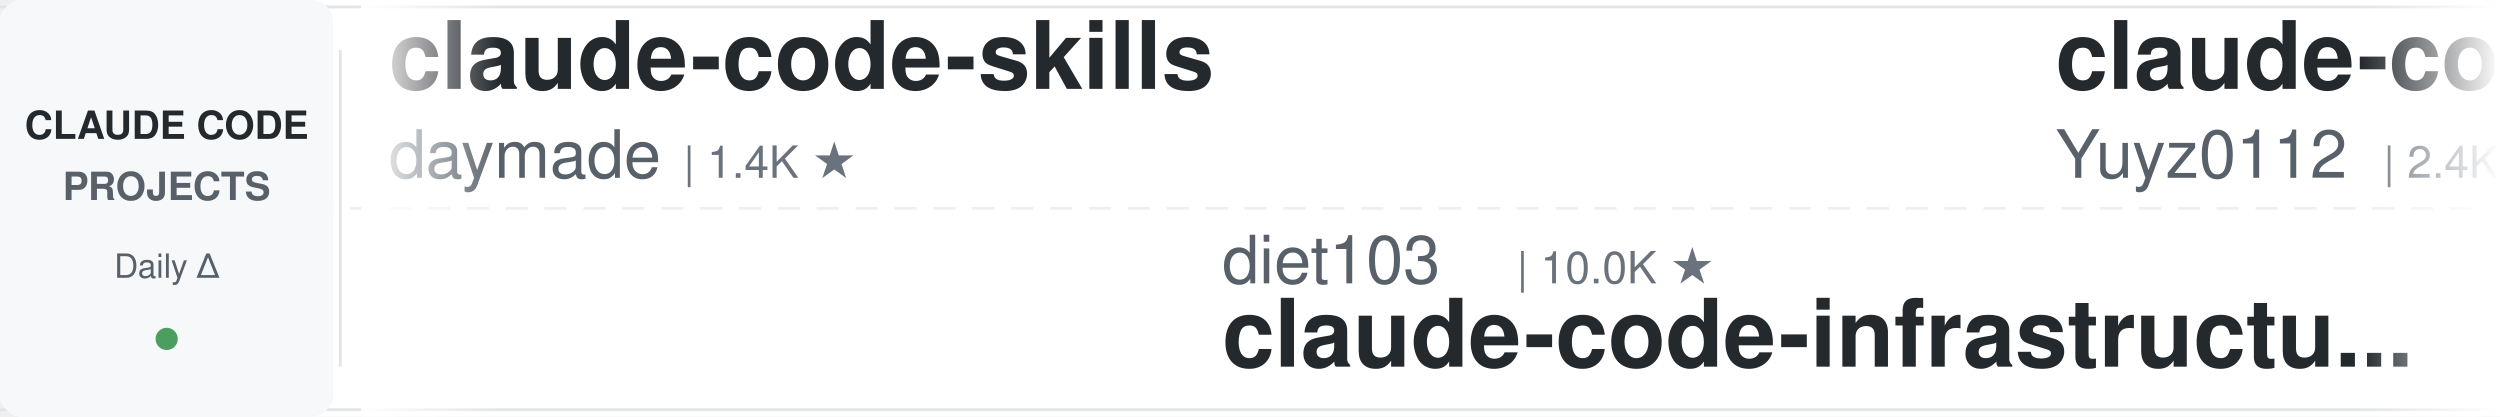
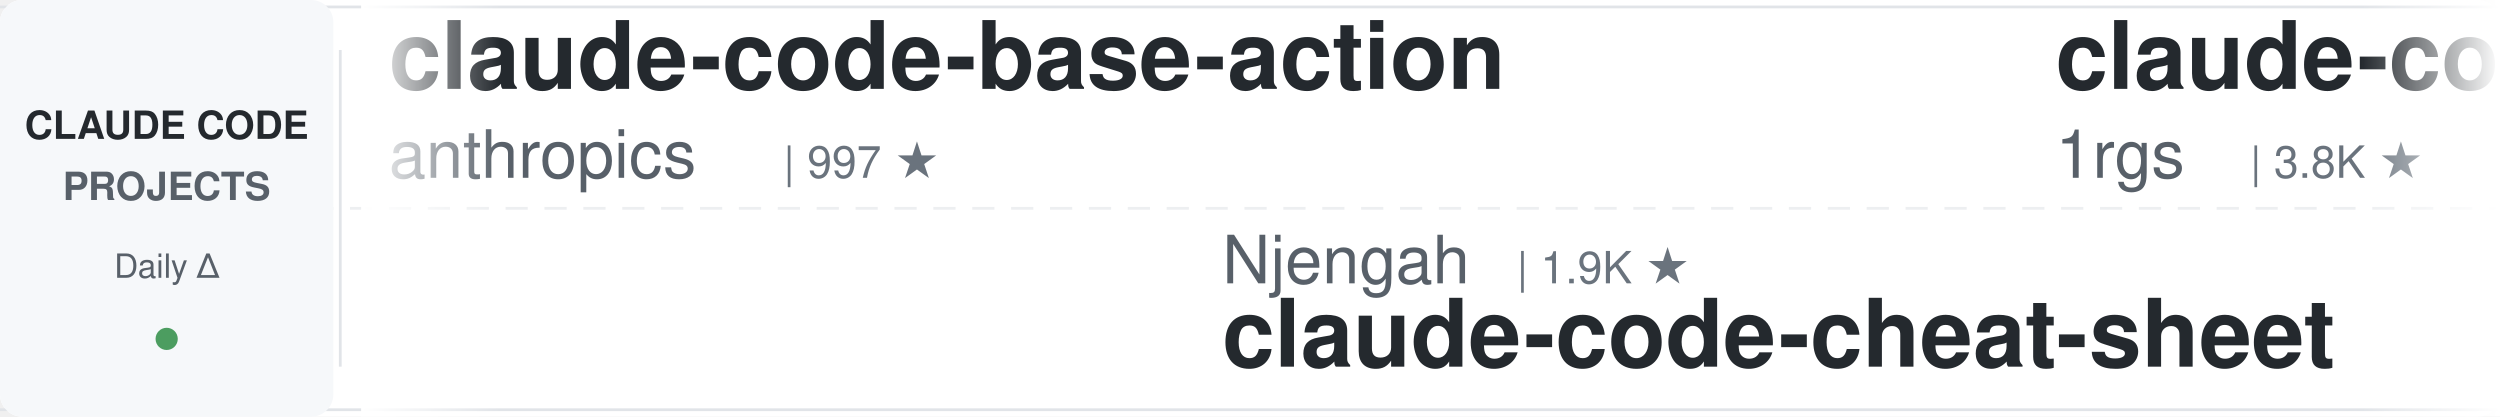
<svg xmlns="http://www.w3.org/2000/svg" width="900" height="150">
  <defs>
    <linearGradient id="leftFade" x1="0%" y1="0%" x2="100%" y2="0%">
      <stop offset="0%" style="stop-color:#ffffff;stop-opacity:1" />
      <stop offset="100%" style="stop-color:#ffffff;stop-opacity:0" />
    </linearGradient>
    <linearGradient id="rightFade" x1="0%" y1="0%" x2="100%" y2="0%">
      <stop offset="0%" style="stop-color:#ffffff;stop-opacity:0" />
      <stop offset="100%" style="stop-color:#ffffff;stop-opacity:1" />
    </linearGradient>
  </defs>
  <rect width="900" height="150" fill="#ffffff" rx="8" />
  <rect x="0" y="2" width="900" height="1" fill="#e1e4e8" />
  <rect x="0" y="147" width="900" height="1" fill="#e1e4e8" />
  <line x1="0" y1="75" x2="900" y2="75" stroke="#e1e4e8" stroke-width="1" stroke-dasharray="8 6" opacity="0.6" />
  <rect x="0" y="0" width="120" height="150" fill="#f6f8fa" rx="8" />
  <text x="60" y="50" font-family="-apple-system, BlinkMacSystemFont, 'Segoe UI', Helvetica, Arial, sans-serif" font-size="14" font-weight="600" fill="#24292e" text-anchor="middle">CLAUDE CODE</text>
  <text x="60" y="72" font-family="-apple-system, BlinkMacSystemFont, 'Segoe UI', Helvetica, Arial, sans-serif" font-size="14" font-weight="600" fill="#586069" text-anchor="middle">PROJECTS</text>
  <text x="60" y="100" font-family="-apple-system, BlinkMacSystemFont, 'Segoe UI', Helvetica, Arial, sans-serif" font-size="12" font-weight="500" fill="#586069" text-anchor="middle">Daily Δ</text>
  <circle cx="60" cy="122" r="4" fill="#22863a" opacity="0.8" />
  <rect x="122" y="18" width="1" height="114" fill="#e1e4e8" />
  <clipPath id="tickerClip">
    <rect x="130" y="0" width="770" height="150" />
  </clipPath>
  <g clip-path="url(#tickerClip)">
    <g id="tickerItems">
      <animateTransform attributeName="transform" attributeType="XML" type="translate" from="0 0" to="-3000 0" dur="54s" repeatCount="indefinite" />
      <g transform="translate(0, 0)">
-         <text x="140" y="32" font-family="-apple-system, BlinkMacSystemFont, 'Segoe UI', Helvetica, Arial, sans-serif" font-size="34" font-weight="600" fill="#24292e">claude-code-skills</text>
-         <text x="140" y="64" font-family="-apple-system, BlinkMacSystemFont, 'Segoe UI', Helvetica, Arial, sans-serif" font-size="24" font-weight="400" fill="#586069">daymade</text>
-         <text x="246" y="64" font-family="-apple-system, BlinkMacSystemFont, 'Segoe UI', Helvetica, Arial, sans-serif" font-size="16" font-weight="500" fill="#6a737d">| 1.4K ★</text>
+         <text x="140" y="32" font-family="-apple-system, BlinkMacSystemFont, 'Segoe UI', Helvetica, Arial, sans-serif" font-size="34" font-weight="600" fill="#24292e">claude-code-base-action</text>
+         <text x="140" y="64" font-family="-apple-system, BlinkMacSystemFont, 'Segoe UI', Helvetica, Arial, sans-serif" font-size="24" font-weight="400" fill="#586069">anthropics</text>
+         <text x="282" y="64" font-family="-apple-system, BlinkMacSystemFont, 'Segoe UI', Helvetica, Arial, sans-serif" font-size="16" font-weight="500" fill="#6a737d">| 997 ★</text>
      </g>
      <g transform="translate(300, 0)">
+         <text x="140" y="102" font-family="-apple-system, BlinkMacSystemFont, 'Segoe UI', Helvetica, Arial, sans-serif" font-size="24" font-weight="400" fill="#586069">Njengah</text>
+         <text x="246" y="102" font-family="-apple-system, BlinkMacSystemFont, 'Segoe UI', Helvetica, Arial, sans-serif" font-size="16" font-weight="500" fill="#6a737d">| 1.9K ★</text>
+         <text x="140" y="132" font-family="-apple-system, BlinkMacSystemFont, 'Segoe UI', Helvetica, Arial, sans-serif" font-size="34" font-weight="600" fill="#24292e">claude-code-cheat-sheet</text>
+       </g>
+       <g transform="translate(600, 0)">
+         <text x="140" y="32" font-family="-apple-system, BlinkMacSystemFont, 'Segoe UI', Helvetica, Arial, sans-serif" font-size="34" font-weight="600" fill="#24292e">claude-code-proxy</text>
+         <text x="140" y="64" font-family="-apple-system, BlinkMacSystemFont, 'Segoe UI', Helvetica, Arial, sans-serif" font-size="24" font-weight="400" fill="#586069">1rgs</text>
+         <text x="210" y="64" font-family="-apple-system, BlinkMacSystemFont, 'Segoe UI', Helvetica, Arial, sans-serif" font-size="16" font-weight="500" fill="#6a737d">| 3.8K ★</text>
+       </g>
+       <g transform="translate(900, 0)">
+         <text x="140" y="102" font-family="-apple-system, BlinkMacSystemFont, 'Segoe UI', Helvetica, Arial, sans-serif" font-size="24" font-weight="400" fill="#586069">overwirehq</text>
+         <text x="282" y="102" font-family="-apple-system, BlinkMacSystemFont, 'Segoe UI', Helvetica, Arial, sans-serif" font-size="16" font-weight="500" fill="#6a737d">| 2.8K ★</text>
+         <text x="140" y="132" font-family="-apple-system, BlinkMacSystemFont, 'Segoe UI', Helvetica, Arial, sans-serif" font-size="34" font-weight="600" fill="#24292e">claude-code-telegram</text>
+       </g>
+       <g transform="translate(1200, 0)">
+         <text x="140" y="32" font-family="-apple-system, BlinkMacSystemFont, 'Segoe UI', Helvetica, Arial, sans-serif" font-size="34" font-weight="600" fill="#24292e">Dive-into-Claude-Code</text>
+         <text x="140" y="64" font-family="-apple-system, BlinkMacSystemFont, 'Segoe UI', Helvetica, Arial, sans-serif" font-size="24" font-weight="400" fill="#586069">VILA-Lab</text>
+         <text x="258" y="64" font-family="-apple-system, BlinkMacSystemFont, 'Segoe UI', Helvetica, Arial, sans-serif" font-size="16" font-weight="500" fill="#6a737d">| 2.2K ★</text>
+       </g>
+       <g transform="translate(1500, 0)">
        <text x="140" y="102" font-family="-apple-system, BlinkMacSystemFont, 'Segoe UI', Helvetica, Arial, sans-serif" font-size="24" font-weight="400" fill="#586069">diet103</text>
        <text x="246" y="102" font-family="-apple-system, BlinkMacSystemFont, 'Segoe UI', Helvetica, Arial, sans-serif" font-size="16" font-weight="500" fill="#6a737d">| 10.0K ★</text>
        <text x="140" y="132" font-family="-apple-system, BlinkMacSystemFont, 'Segoe UI', Helvetica, Arial, sans-serif" font-size="34" font-weight="600" fill="#24292e">claude-code-infrastructu...</text>
      </g>
-       <g transform="translate(600, 0)">
-         <text x="140" y="32" font-family="-apple-system, BlinkMacSystemFont, 'Segoe UI', Helvetica, Arial, sans-serif" font-size="34" font-weight="600" fill="#24292e">claude-code-reverse</text>
-         <text x="140" y="64" font-family="-apple-system, BlinkMacSystemFont, 'Segoe UI', Helvetica, Arial, sans-serif" font-size="24" font-weight="400" fill="#586069">Yuyz0112</text>
-         <text x="258" y="64" font-family="-apple-system, BlinkMacSystemFont, 'Segoe UI', Helvetica, Arial, sans-serif" font-size="16" font-weight="500" fill="#6a737d">| 2.4K ★</text>
-       </g>
-       <g transform="translate(900, 0)">
-         <text x="140" y="102" font-family="-apple-system, BlinkMacSystemFont, 'Segoe UI', Helvetica, Arial, sans-serif" font-size="24" font-weight="400" fill="#586069">disler</text>
-         <text x="234" y="102" font-family="-apple-system, BlinkMacSystemFont, 'Segoe UI', Helvetica, Arial, sans-serif" font-size="16" font-weight="500" fill="#6a737d">| 3.9K ★</text>
-         <text x="140" y="132" font-family="-apple-system, BlinkMacSystemFont, 'Segoe UI', Helvetica, Arial, sans-serif" font-size="34" font-weight="600" fill="#24292e">claude-code-hooks-master...</text>
-       </g>
-       <g transform="translate(1200, 0)">
-         <text x="140" y="32" font-family="-apple-system, BlinkMacSystemFont, 'Segoe UI', Helvetica, Arial, sans-serif" font-size="34" font-weight="600" fill="#24292e">claude-code-my-workflow</text>
-         <text x="140" y="64" font-family="-apple-system, BlinkMacSystemFont, 'Segoe UI', Helvetica, Arial, sans-serif" font-size="24" font-weight="400" fill="#586069">pedrohcgs</text>
-         <text x="270" y="64" font-family="-apple-system, BlinkMacSystemFont, 'Segoe UI', Helvetica, Arial, sans-serif" font-size="16" font-weight="500" fill="#6a737d">| 1.6K ★</text>
-       </g>
-       <g transform="translate(1500, 0)">
-         <text x="140" y="102" font-family="-apple-system, BlinkMacSystemFont, 'Segoe UI', Helvetica, Arial, sans-serif" font-size="24" font-weight="400" fill="#586069">shareAI-lab</text>
-         <text x="294" y="102" font-family="-apple-system, BlinkMacSystemFont, 'Segoe UI', Helvetica, Arial, sans-serif" font-size="16" font-weight="500" fill="#6a737d">| 78.1K ★</text>
-         <text x="140" y="132" font-family="-apple-system, BlinkMacSystemFont, 'Segoe UI', Helvetica, Arial, sans-serif" font-size="34" font-weight="600" fill="#24292e">learn-claude-code</text>
-       </g>
      <g transform="translate(1800, 0)">
-         <text x="140" y="32" font-family="-apple-system, BlinkMacSystemFont, 'Segoe UI', Helvetica, Arial, sans-serif" font-size="34" font-weight="600" fill="#24292e">claude-code-action</text>
-         <text x="140" y="64" font-family="-apple-system, BlinkMacSystemFont, 'Segoe UI', Helvetica, Arial, sans-serif" font-size="24" font-weight="400" fill="#586069">anthropics</text>
-         <text x="282" y="64" font-family="-apple-system, BlinkMacSystemFont, 'Segoe UI', Helvetica, Arial, sans-serif" font-size="16" font-weight="500" fill="#6a737d">| 9.4K ★</text>
+         <text x="140" y="32" font-family="-apple-system, BlinkMacSystemFont, 'Segoe UI', Helvetica, Arial, sans-serif" font-size="34" font-weight="600" fill="#24292e">claude-code-workflows</text>
+         <text x="140" y="64" font-family="-apple-system, BlinkMacSystemFont, 'Segoe UI', Helvetica, Arial, sans-serif" font-size="24" font-weight="400" fill="#586069">OneRedOak</text>
+         <text x="270" y="64" font-family="-apple-system, BlinkMacSystemFont, 'Segoe UI', Helvetica, Arial, sans-serif" font-size="16" font-weight="500" fill="#6a737d">| 3.9K ★</text>
      </g>
      <g transform="translate(2100, 0)">
-         <text x="140" y="102" font-family="-apple-system, BlinkMacSystemFont, 'Segoe UI', Helvetica, Arial, sans-serif" font-size="24" font-weight="400" fill="#586069">xu-xiang</text>
-         <text x="258" y="102" font-family="-apple-system, BlinkMacSystemFont, 'Segoe UI', Helvetica, Arial, sans-serif" font-size="16" font-weight="500" fill="#6a737d">| 2.0K ★</text>
-         <text x="140" y="132" font-family="-apple-system, BlinkMacSystemFont, 'Segoe UI', Helvetica, Arial, sans-serif" font-size="34" font-weight="600" fill="#24292e">everything-claude-code-z...</text>
+         <text x="140" y="102" font-family="-apple-system, BlinkMacSystemFont, 'Segoe UI', Helvetica, Arial, sans-serif" font-size="24" font-weight="400" fill="#586069">AprilNEA</text>
+         <text x="258" y="102" font-family="-apple-system, BlinkMacSystemFont, 'Segoe UI', Helvetica, Arial, sans-serif" font-size="16" font-weight="500" fill="#6a737d">| 393 ★</text>
+         <text x="140" y="132" font-family="-apple-system, BlinkMacSystemFont, 'Segoe UI', Helvetica, Arial, sans-serif" font-size="34" font-weight="600" fill="#24292e">claude-code-source</text>
      </g>
      <g transform="translate(2400, 0)">
-         <text x="140" y="32" font-family="-apple-system, BlinkMacSystemFont, 'Segoe UI', Helvetica, Arial, sans-serif" font-size="34" font-weight="600" fill="#24292e">system_prompts_leaks</text>
-         <text x="140" y="64" font-family="-apple-system, BlinkMacSystemFont, 'Segoe UI', Helvetica, Arial, sans-serif" font-size="24" font-weight="400" fill="#586069">asgeirtj</text>
-         <text x="258" y="64" font-family="-apple-system, BlinkMacSystemFont, 'Segoe UI', Helvetica, Arial, sans-serif" font-size="16" font-weight="500" fill="#6a737d">| 69.1K ★</text>
+         <text x="140" y="32" font-family="-apple-system, BlinkMacSystemFont, 'Segoe UI', Helvetica, Arial, sans-serif" font-size="34" font-weight="600" fill="#24292e">sc-claude-code-files</text>
+         <text x="140" y="64" font-family="-apple-system, BlinkMacSystemFont, 'Segoe UI', Helvetica, Arial, sans-serif" font-size="24" font-weight="400" fill="#586069">https-deeplearning-ai</text>
+         <text x="414" y="64" font-family="-apple-system, BlinkMacSystemFont, 'Segoe UI', Helvetica, Arial, sans-serif" font-size="16" font-weight="500" fill="#6a737d">| 554 ★</text>
      </g>
      <g transform="translate(2700, 0)">
-         <text x="140" y="102" font-family="-apple-system, BlinkMacSystemFont, 'Segoe UI', Helvetica, Arial, sans-serif" font-size="24" font-weight="400" fill="#586069">davila7</text>
-         <text x="246" y="102" font-family="-apple-system, BlinkMacSystemFont, 'Segoe UI', Helvetica, Arial, sans-serif" font-size="16" font-weight="500" fill="#6a737d">| 32.4K ★</text>
-         <text x="140" y="132" font-family="-apple-system, BlinkMacSystemFont, 'Segoe UI', Helvetica, Arial, sans-serif" font-size="34" font-weight="600" fill="#24292e">claude-code-templates</text>
+         <text x="140" y="102" font-family="-apple-system, BlinkMacSystemFont, 'Segoe UI', Helvetica, Arial, sans-serif" font-size="24" font-weight="400" fill="#586069">disler</text>
+         <text x="234" y="102" font-family="-apple-system, BlinkMacSystemFont, 'Segoe UI', Helvetica, Arial, sans-serif" font-size="16" font-weight="500" fill="#6a737d">| 1.7K ★</text>
+         <text x="140" y="132" font-family="-apple-system, BlinkMacSystemFont, 'Segoe UI', Helvetica, Arial, sans-serif" font-size="34" font-weight="600" fill="#24292e">pi-vs-claude-code</text>
      </g>
      <g transform="translate(3000, 0)">
-         <text x="140" y="32" font-family="-apple-system, BlinkMacSystemFont, 'Segoe UI', Helvetica, Arial, sans-serif" font-size="34" font-weight="600" fill="#24292e">claude-code-skills</text>
-         <text x="140" y="64" font-family="-apple-system, BlinkMacSystemFont, 'Segoe UI', Helvetica, Arial, sans-serif" font-size="24" font-weight="400" fill="#586069">daymade</text>
-         <text x="246" y="64" font-family="-apple-system, BlinkMacSystemFont, 'Segoe UI', Helvetica, Arial, sans-serif" font-size="16" font-weight="500" fill="#6a737d">| 1.4K ★</text>
+         <text x="140" y="32" font-family="-apple-system, BlinkMacSystemFont, 'Segoe UI', Helvetica, Arial, sans-serif" font-size="34" font-weight="600" fill="#24292e">claude-code-base-action</text>
+         <text x="140" y="64" font-family="-apple-system, BlinkMacSystemFont, 'Segoe UI', Helvetica, Arial, sans-serif" font-size="24" font-weight="400" fill="#586069">anthropics</text>
+         <text x="282" y="64" font-family="-apple-system, BlinkMacSystemFont, 'Segoe UI', Helvetica, Arial, sans-serif" font-size="16" font-weight="500" fill="#6a737d">| 997 ★</text>
      </g>
      <g transform="translate(3300, 0)">
-         <text x="140" y="102" font-family="-apple-system, BlinkMacSystemFont, 'Segoe UI', Helvetica, Arial, sans-serif" font-size="24" font-weight="400" fill="#586069">diet103</text>
-         <text x="246" y="102" font-family="-apple-system, BlinkMacSystemFont, 'Segoe UI', Helvetica, Arial, sans-serif" font-size="16" font-weight="500" fill="#6a737d">| 10.0K ★</text>
-         <text x="140" y="132" font-family="-apple-system, BlinkMacSystemFont, 'Segoe UI', Helvetica, Arial, sans-serif" font-size="34" font-weight="600" fill="#24292e">claude-code-infrastructu...</text>
+         <text x="140" y="102" font-family="-apple-system, BlinkMacSystemFont, 'Segoe UI', Helvetica, Arial, sans-serif" font-size="24" font-weight="400" fill="#586069">Njengah</text>
+         <text x="246" y="102" font-family="-apple-system, BlinkMacSystemFont, 'Segoe UI', Helvetica, Arial, sans-serif" font-size="16" font-weight="500" fill="#6a737d">| 1.9K ★</text>
+         <text x="140" y="132" font-family="-apple-system, BlinkMacSystemFont, 'Segoe UI', Helvetica, Arial, sans-serif" font-size="34" font-weight="600" fill="#24292e">claude-code-cheat-sheet</text>
      </g>
      <g transform="translate(3600, 0)">
-         <text x="140" y="32" font-family="-apple-system, BlinkMacSystemFont, 'Segoe UI', Helvetica, Arial, sans-serif" font-size="34" font-weight="600" fill="#24292e">claude-code-reverse</text>
-         <text x="140" y="64" font-family="-apple-system, BlinkMacSystemFont, 'Segoe UI', Helvetica, Arial, sans-serif" font-size="24" font-weight="400" fill="#586069">Yuyz0112</text>
-         <text x="258" y="64" font-family="-apple-system, BlinkMacSystemFont, 'Segoe UI', Helvetica, Arial, sans-serif" font-size="16" font-weight="500" fill="#6a737d">| 2.4K ★</text>
+         <text x="140" y="32" font-family="-apple-system, BlinkMacSystemFont, 'Segoe UI', Helvetica, Arial, sans-serif" font-size="34" font-weight="600" fill="#24292e">claude-code-proxy</text>
+         <text x="140" y="64" font-family="-apple-system, BlinkMacSystemFont, 'Segoe UI', Helvetica, Arial, sans-serif" font-size="24" font-weight="400" fill="#586069">1rgs</text>
+         <text x="210" y="64" font-family="-apple-system, BlinkMacSystemFont, 'Segoe UI', Helvetica, Arial, sans-serif" font-size="16" font-weight="500" fill="#6a737d">| 3.8K ★</text>
      </g>
      <g transform="translate(3900, 0)">
-         <text x="140" y="102" font-family="-apple-system, BlinkMacSystemFont, 'Segoe UI', Helvetica, Arial, sans-serif" font-size="24" font-weight="400" fill="#586069">disler</text>
-         <text x="234" y="102" font-family="-apple-system, BlinkMacSystemFont, 'Segoe UI', Helvetica, Arial, sans-serif" font-size="16" font-weight="500" fill="#6a737d">| 3.9K ★</text>
-         <text x="140" y="132" font-family="-apple-system, BlinkMacSystemFont, 'Segoe UI', Helvetica, Arial, sans-serif" font-size="34" font-weight="600" fill="#24292e">claude-code-hooks-master...</text>
+         <text x="140" y="102" font-family="-apple-system, BlinkMacSystemFont, 'Segoe UI', Helvetica, Arial, sans-serif" font-size="24" font-weight="400" fill="#586069">overwirehq</text>
+         <text x="282" y="102" font-family="-apple-system, BlinkMacSystemFont, 'Segoe UI', Helvetica, Arial, sans-serif" font-size="16" font-weight="500" fill="#6a737d">| 2.8K ★</text>
+         <text x="140" y="132" font-family="-apple-system, BlinkMacSystemFont, 'Segoe UI', Helvetica, Arial, sans-serif" font-size="34" font-weight="600" fill="#24292e">claude-code-telegram</text>
      </g>
    </g>
  </g>
  <rect x="130" y="0" width="50" height="150" fill="url(#leftFade)" />
  <rect x="850" y="0" width="50" height="150" fill="url(#rightFade)" />
</svg>
